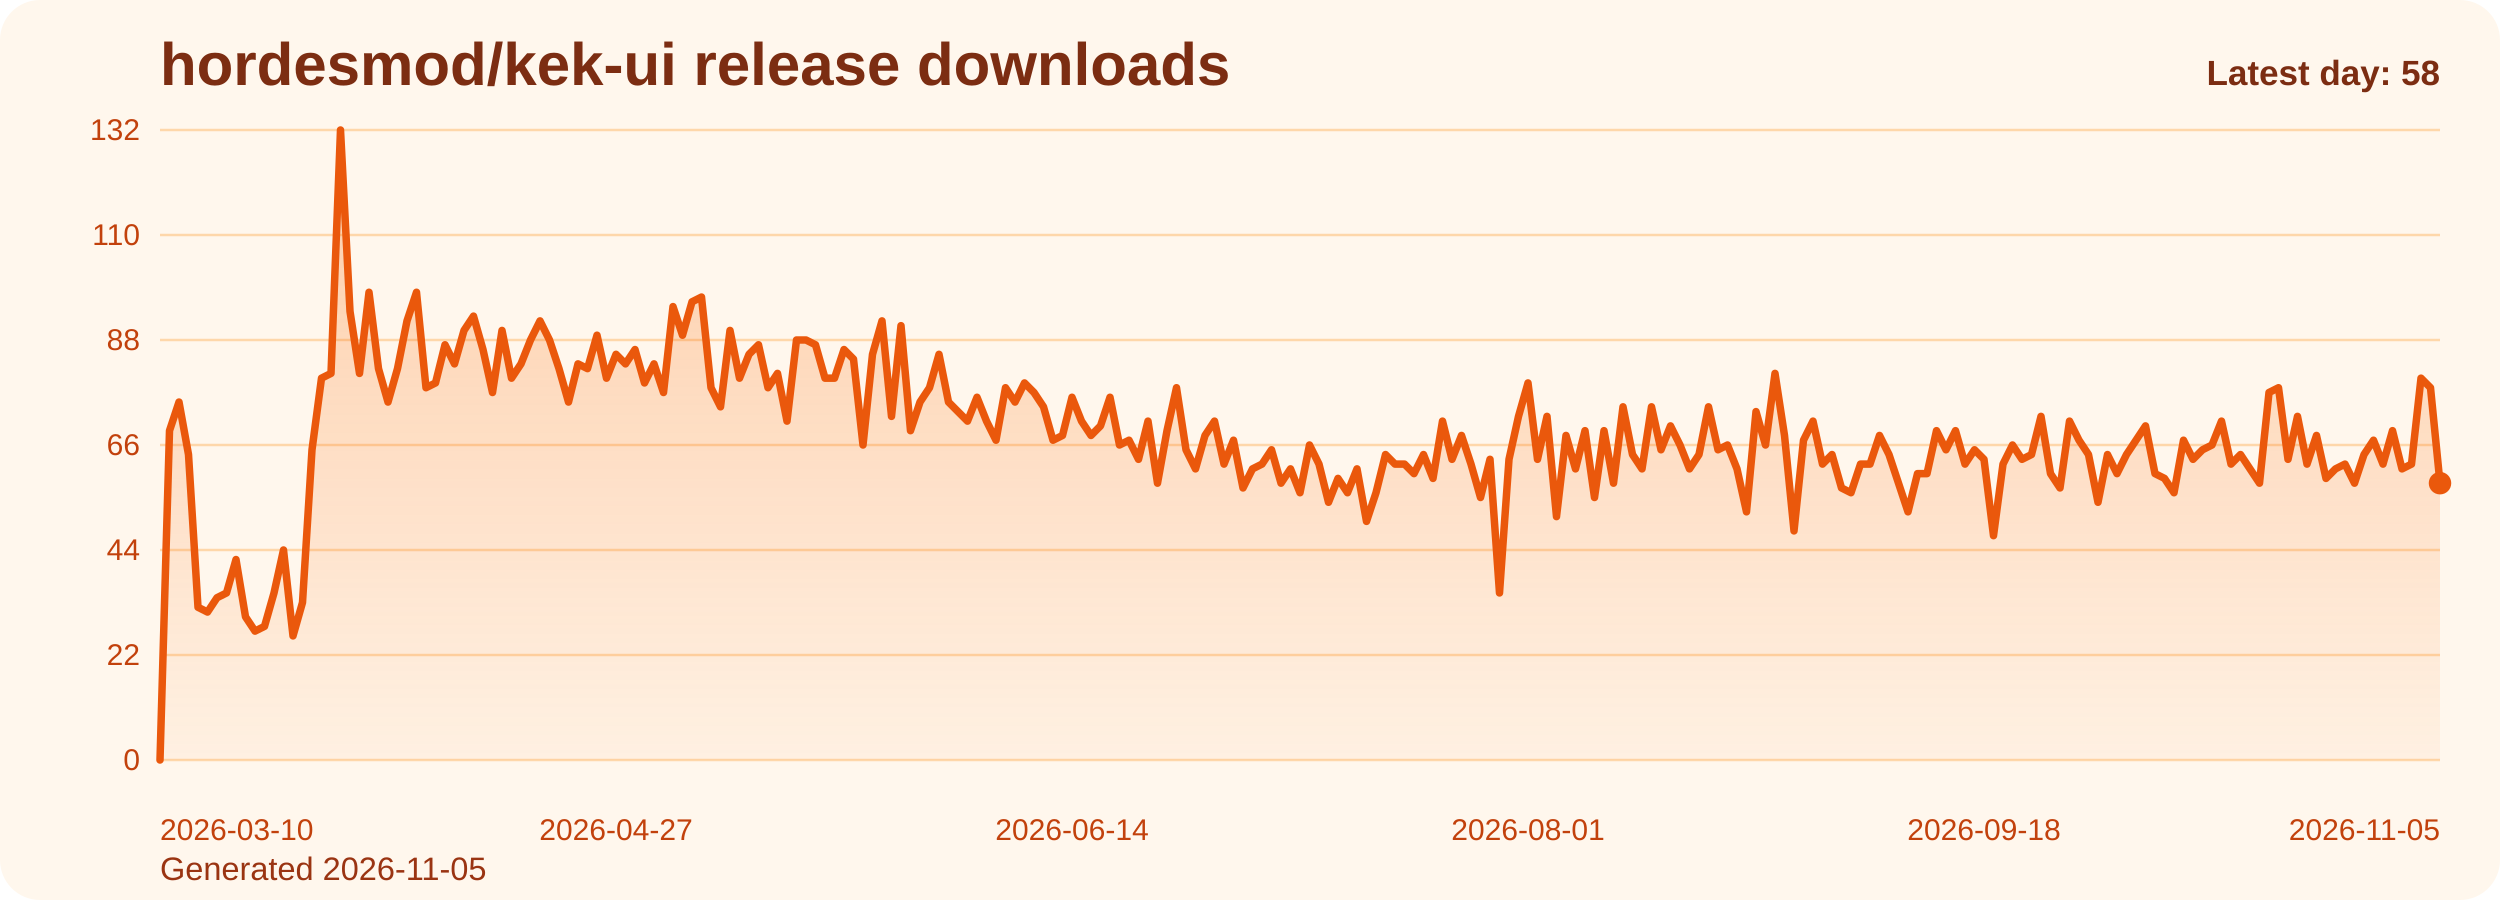
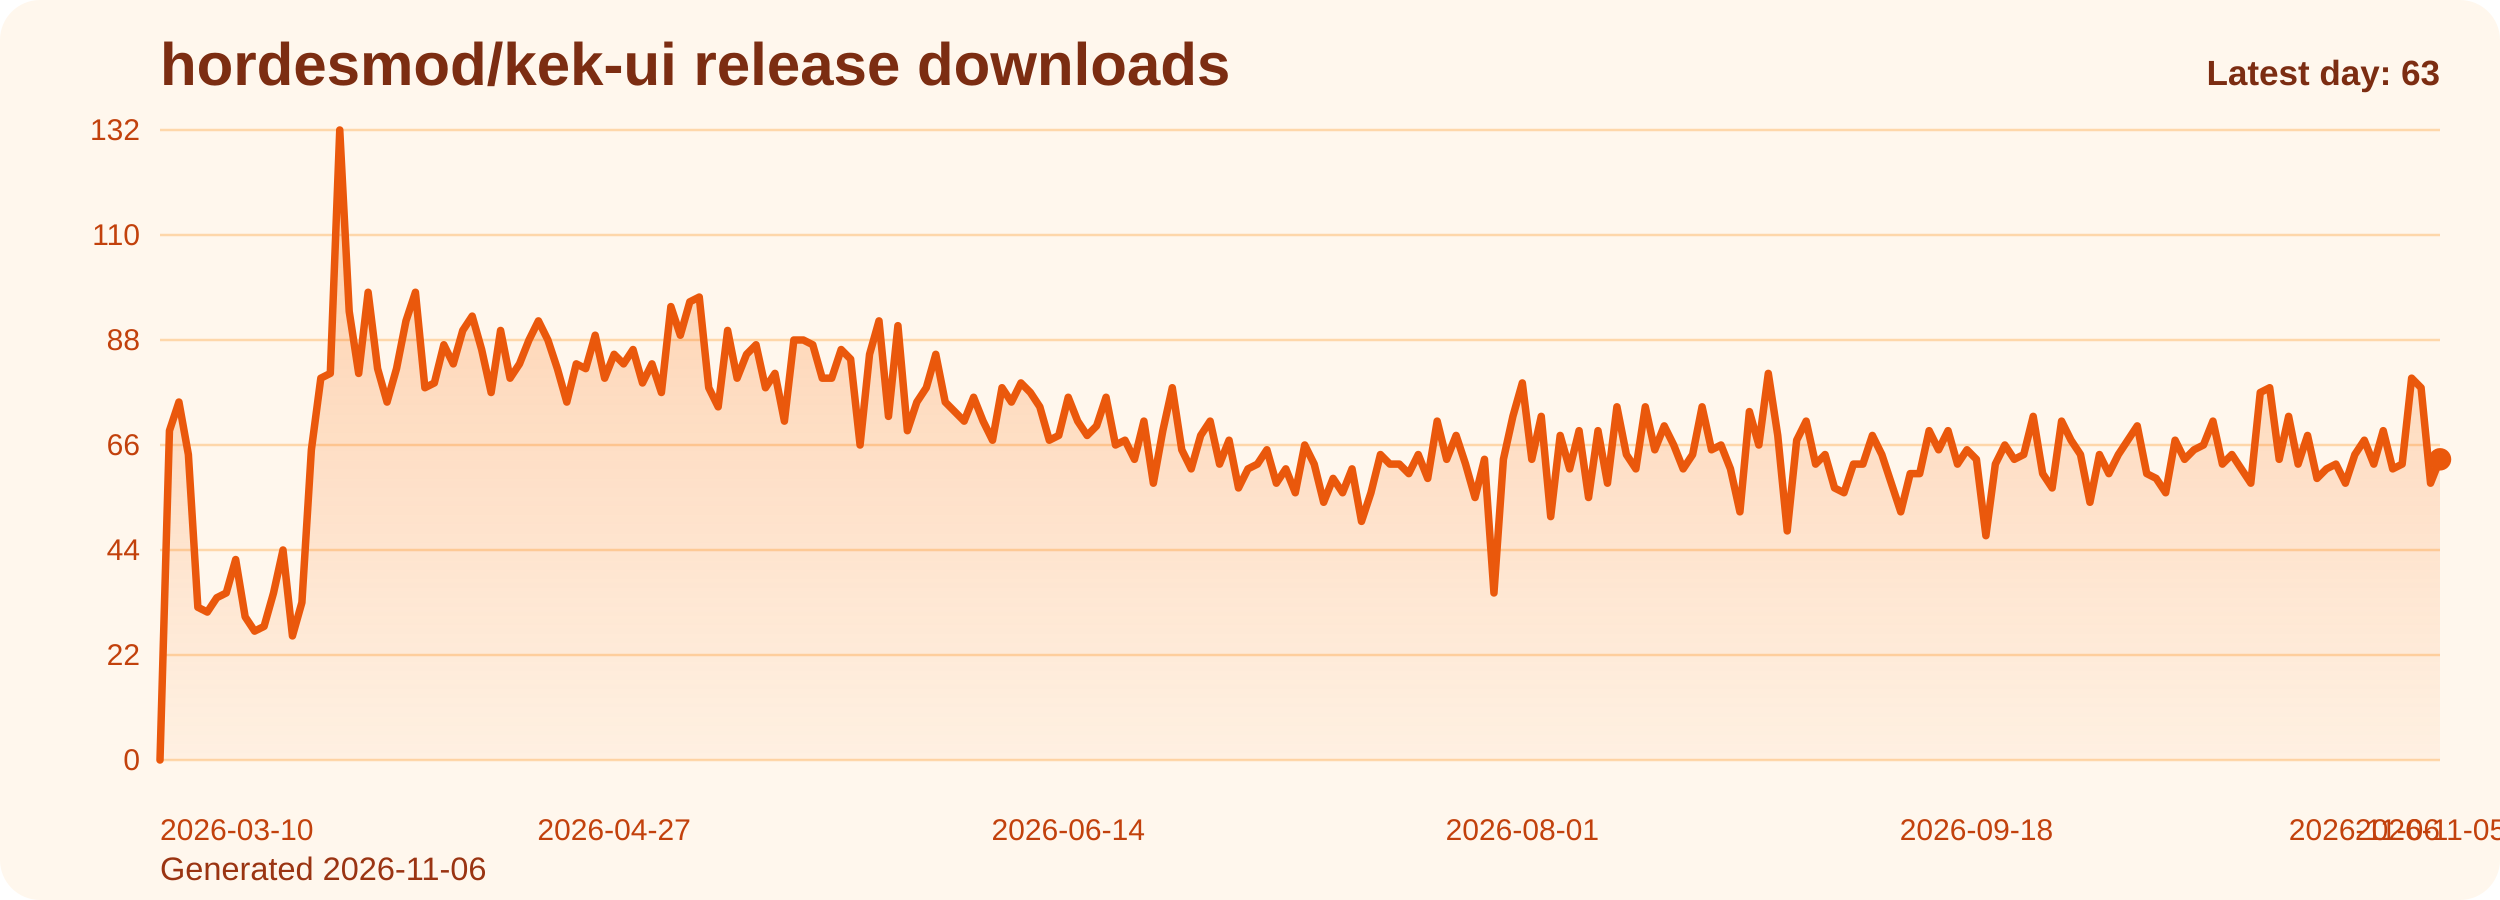
<svg xmlns="http://www.w3.org/2000/svg" viewBox="0 0 1000 360" role="img" aria-label="hordesmod/kek-ui release downloads chart">
  <defs>
    <linearGradient id="fill-daily-orange" x1="0" y1="0" x2="0" y2="1">
      <stop offset="0%" stop-color="#f97316" stop-opacity="0.32" />
      <stop offset="100%" stop-color="#f97316" stop-opacity="0.05" />
    </linearGradient>
    <style>
      .bg { fill: #fff7ed; }
      .title { font: 700 24px Arial, sans-serif; fill: #7c2d12; }
      .sub { font: 400 13px Arial, sans-serif; fill: #9a3412; }
      .grid { stroke: #fed7aa; stroke-width: 1; }
      .axis { font: 400 12px Arial, sans-serif; fill: #c2410c; }
      .line { fill: none; stroke: #ea580c; stroke-width: 3; stroke-linecap: round; stroke-linejoin: round; }
      .dot { fill: #ea580c; }
      .value { font: 600 11px Arial, sans-serif; fill: #9a3412; }
      .latest { font: 700 14px Arial, sans-serif; fill: #7c2d12; }
    </style>
  </defs>
  <rect class="bg" x="0" y="0" width="1000" height="360" rx="16" />
  <text class="title" x="64" y="34">hordesmod/kek-ui release downloads</text>
-   <text class="sub" x="64" y="352">Generated 2026-11-05</text>
+   <text class="sub" x="64" y="352">Generated 2026-11-06</text>
  <line x1="64" y1="52.00" x2="976" y2="52.00" class="grid" />
  <text x="56" y="56.00" text-anchor="end" class="axis">132</text>
  <line x1="64" y1="94.00" x2="976" y2="94.00" class="grid" />
  <text x="56" y="98.00" text-anchor="end" class="axis">110</text>
  <line x1="64" y1="136.00" x2="976" y2="136.00" class="grid" />
  <text x="56" y="140.00" text-anchor="end" class="axis">88</text>
  <line x1="64" y1="178.00" x2="976" y2="178.00" class="grid" />
  <text x="56" y="182.00" text-anchor="end" class="axis">66</text>
  <line x1="64" y1="220.00" x2="976" y2="220.00" class="grid" />
  <text x="56" y="224.00" text-anchor="end" class="axis">44</text>
  <line x1="64" y1="262.00" x2="976" y2="262.00" class="grid" />
  <text x="56" y="266.00" text-anchor="end" class="axis">22</text>
  <line x1="64" y1="304.00" x2="976" y2="304.00" class="grid" />
  <text x="56" y="308.00" text-anchor="end" class="axis">0</text>
-   <path d="M 64.00 304 L 64.00 304.00 L 67.80 172.27 L 71.60 160.82 L 75.40 181.82 L 79.20 242.91 L 83.00 244.82 L 86.80 239.09 L 90.60 237.18 L 94.40 223.82 L 98.20 246.73 L 102.00 252.45 L 105.80 250.55 L 109.60 237.18 L 113.40 220.00 L 117.20 254.36 L 121.00 241.00 L 124.80 179.91 L 128.60 151.27 L 132.40 149.36 L 136.20 52.00 L 140.00 124.55 L 143.80 149.36 L 147.60 116.91 L 151.40 147.45 L 155.20 160.82 L 159.00 147.45 L 162.80 128.36 L 166.60 116.91 L 170.40 155.09 L 174.20 153.18 L 178.00 137.91 L 181.80 145.55 L 185.60 132.18 L 189.40 126.45 L 193.20 139.82 L 197.00 157.00 L 200.80 132.18 L 204.60 151.27 L 208.40 145.55 L 212.20 136.00 L 216.00 128.36 L 219.80 136.00 L 223.60 147.45 L 227.40 160.82 L 231.20 145.55 L 235.00 147.45 L 238.80 134.09 L 242.60 151.27 L 246.40 141.73 L 250.20 145.55 L 254.00 139.82 L 257.80 153.18 L 261.60 145.55 L 265.40 157.00 L 269.20 122.64 L 273.00 134.09 L 276.80 120.73 L 280.60 118.82 L 284.40 155.09 L 288.20 162.73 L 292.00 132.18 L 295.80 151.27 L 299.60 141.73 L 303.40 137.91 L 307.20 155.09 L 311.00 149.36 L 314.80 168.45 L 318.60 136.00 L 322.40 136.00 L 326.20 137.91 L 330.00 151.27 L 333.80 151.27 L 337.60 139.82 L 341.40 143.64 L 345.20 178.00 L 349.00 141.73 L 352.80 128.36 L 356.60 166.55 L 360.40 130.27 L 364.20 172.27 L 368.00 160.82 L 371.80 155.09 L 375.60 141.73 L 379.40 160.82 L 383.20 164.64 L 387.00 168.45 L 390.80 158.91 L 394.60 168.45 L 398.40 176.09 L 402.20 155.09 L 406.00 160.82 L 409.80 153.18 L 413.60 157.00 L 417.40 162.73 L 421.20 176.09 L 425.00 174.18 L 428.80 158.91 L 432.60 168.45 L 436.40 174.18 L 440.20 170.36 L 444.00 158.91 L 447.80 178.00 L 451.60 176.09 L 455.40 183.73 L 459.20 168.45 L 463.00 193.27 L 466.80 172.27 L 470.60 155.09 L 474.40 179.91 L 478.20 187.55 L 482.00 174.18 L 485.80 168.45 L 489.60 185.64 L 493.40 176.09 L 497.20 195.18 L 501.00 187.55 L 504.80 185.64 L 508.60 179.91 L 512.40 193.27 L 516.20 187.55 L 520.00 197.09 L 523.80 178.00 L 527.60 185.64 L 531.40 200.91 L 535.20 191.36 L 539.00 197.09 L 542.80 187.55 L 546.60 208.55 L 550.40 197.09 L 554.20 181.82 L 558.00 185.64 L 561.80 185.64 L 565.60 189.45 L 569.40 181.82 L 573.20 191.36 L 577.00 168.45 L 580.80 183.73 L 584.60 174.18 L 588.40 185.64 L 592.20 199.00 L 596.00 183.73 L 599.80 237.18 L 603.60 183.73 L 607.40 166.55 L 611.20 153.18 L 615.00 183.73 L 618.80 166.55 L 622.60 206.64 L 626.40 174.18 L 630.20 187.55 L 634.00 172.27 L 637.80 199.00 L 641.60 172.27 L 645.40 193.27 L 649.20 162.73 L 653.00 181.82 L 656.80 187.55 L 660.60 162.73 L 664.40 179.91 L 668.20 170.36 L 672.00 178.00 L 675.80 187.55 L 679.60 181.82 L 683.40 162.73 L 687.20 179.91 L 691.00 178.00 L 694.80 187.55 L 698.60 204.73 L 702.40 164.64 L 706.20 178.00 L 710.00 149.36 L 713.80 174.18 L 717.60 212.36 L 721.40 176.09 L 725.20 168.45 L 729.00 185.64 L 732.80 181.82 L 736.60 195.18 L 740.40 197.09 L 744.20 185.64 L 748.00 185.64 L 751.80 174.18 L 755.60 181.82 L 759.40 193.27 L 763.20 204.73 L 767.00 189.45 L 770.80 189.45 L 774.60 172.27 L 778.40 179.91 L 782.20 172.27 L 786.00 185.64 L 789.80 179.91 L 793.60 183.73 L 797.40 214.27 L 801.20 185.64 L 805.00 178.00 L 808.80 183.73 L 812.60 181.82 L 816.40 166.55 L 820.20 189.45 L 824.00 195.18 L 827.80 168.45 L 831.60 176.09 L 835.40 181.82 L 839.20 200.91 L 843.00 181.82 L 846.80 189.45 L 850.60 181.82 L 854.40 176.09 L 858.20 170.36 L 862.00 189.45 L 865.80 191.36 L 869.60 197.09 L 873.40 176.09 L 877.20 183.73 L 881.00 179.91 L 884.80 178.00 L 888.60 168.45 L 892.40 185.64 L 896.20 181.82 L 900.00 187.55 L 903.80 193.27 L 907.60 157.00 L 911.40 155.09 L 915.20 183.73 L 919.00 166.55 L 922.80 185.64 L 926.60 174.18 L 930.40 191.36 L 934.20 187.55 L 938.00 185.64 L 941.80 193.27 L 945.60 181.82 L 949.40 176.09 L 953.20 185.64 L 957.00 172.27 L 960.80 187.55 L 964.60 185.64 L 968.40 151.27 L 972.20 155.09 L 976.00 193.27 L 976.00 304 Z" fill="url(#fill-daily-orange)" />
-   <polyline class="line" points="64.00,304.00 67.80,172.27 71.60,160.82 75.40,181.82 79.20,242.91 83.00,244.82 86.80,239.09 90.60,237.18 94.40,223.82 98.20,246.73 102.00,252.45 105.80,250.55 109.60,237.18 113.40,220.00 117.20,254.36 121.00,241.00 124.80,179.91 128.60,151.27 132.40,149.36 136.20,52.00 140.00,124.55 143.80,149.36 147.60,116.91 151.40,147.45 155.20,160.82 159.00,147.45 162.80,128.36 166.60,116.91 170.40,155.09 174.20,153.18 178.00,137.91 181.80,145.55 185.60,132.18 189.40,126.45 193.20,139.82 197.00,157.00 200.80,132.18 204.60,151.27 208.40,145.55 212.20,136.00 216.00,128.36 219.80,136.00 223.60,147.45 227.40,160.82 231.20,145.55 235.00,147.45 238.80,134.09 242.60,151.27 246.40,141.73 250.20,145.55 254.00,139.82 257.80,153.18 261.60,145.55 265.40,157.00 269.20,122.64 273.00,134.09 276.80,120.73 280.60,118.82 284.40,155.09 288.20,162.73 292.00,132.18 295.80,151.27 299.60,141.73 303.40,137.91 307.20,155.09 311.00,149.36 314.80,168.45 318.60,136.00 322.40,136.00 326.20,137.91 330.00,151.27 333.80,151.27 337.60,139.82 341.40,143.64 345.20,178.00 349.00,141.73 352.80,128.36 356.60,166.55 360.40,130.27 364.20,172.27 368.00,160.82 371.80,155.09 375.60,141.73 379.40,160.82 383.20,164.64 387.00,168.45 390.80,158.91 394.60,168.45 398.40,176.09 402.20,155.09 406.00,160.82 409.80,153.18 413.60,157.00 417.40,162.73 421.20,176.09 425.00,174.18 428.80,158.91 432.60,168.45 436.40,174.18 440.20,170.36 444.00,158.91 447.80,178.00 451.60,176.09 455.40,183.73 459.20,168.45 463.00,193.27 466.80,172.27 470.60,155.09 474.40,179.91 478.20,187.55 482.00,174.18 485.80,168.45 489.60,185.64 493.40,176.09 497.20,195.18 501.00,187.55 504.80,185.64 508.60,179.91 512.40,193.27 516.20,187.55 520.00,197.09 523.80,178.00 527.60,185.64 531.40,200.91 535.20,191.36 539.00,197.09 542.80,187.55 546.60,208.55 550.40,197.09 554.20,181.82 558.00,185.64 561.80,185.64 565.60,189.45 569.40,181.82 573.20,191.36 577.00,168.45 580.80,183.73 584.60,174.18 588.40,185.64 592.20,199.00 596.00,183.73 599.80,237.18 603.60,183.73 607.40,166.55 611.20,153.18 615.00,183.73 618.80,166.55 622.60,206.64 626.40,174.18 630.20,187.55 634.00,172.27 637.80,199.00 641.60,172.27 645.40,193.27 649.20,162.73 653.00,181.82 656.80,187.55 660.60,162.73 664.40,179.91 668.20,170.36 672.00,178.00 675.80,187.55 679.60,181.82 683.40,162.73 687.20,179.91 691.00,178.00 694.80,187.55 698.60,204.73 702.40,164.64 706.20,178.00 710.00,149.36 713.80,174.18 717.60,212.36 721.40,176.09 725.20,168.45 729.00,185.64 732.80,181.82 736.60,195.18 740.40,197.09 744.20,185.64 748.00,185.64 751.80,174.18 755.60,181.82 759.40,193.27 763.20,204.73 767.00,189.45 770.80,189.45 774.60,172.27 778.40,179.91 782.20,172.27 786.00,185.64 789.80,179.91 793.60,183.73 797.40,214.27 801.20,185.64 805.00,178.00 808.80,183.73 812.60,181.82 816.40,166.55 820.20,189.45 824.00,195.18 827.80,168.45 831.60,176.09 835.40,181.82 839.20,200.91 843.00,181.82 846.80,189.45 850.60,181.82 854.40,176.09 858.20,170.36 862.00,189.45 865.80,191.36 869.60,197.09 873.40,176.09 877.20,183.73 881.00,179.91 884.80,178.00 888.60,168.45 892.40,185.64 896.20,181.82 900.00,187.55 903.80,193.27 907.60,157.00 911.40,155.09 915.20,183.73 919.00,166.55 922.80,185.64 926.60,174.18 930.40,191.36 934.20,187.55 938.00,185.64 941.80,193.27 945.60,181.82 949.40,176.09 953.20,185.64 957.00,172.27 960.80,187.55 964.60,185.64 968.40,151.27 972.20,155.09 976.00,193.27" />
-   <circle class="dot" cx="976.00" cy="193.27" r="4.5" />
+   <path d="M 64.00 304 L 64.00 304.00 L 67.78 172.27 L 71.57 160.82 L 75.35 181.82 L 79.14 242.91 L 82.92 244.82 L 86.71 239.09 L 90.49 237.18 L 94.27 223.82 L 98.06 246.73 L 101.84 252.45 L 105.63 250.55 L 109.41 237.18 L 113.20 220.00 L 116.98 254.36 L 120.76 241.00 L 124.55 179.91 L 128.33 151.27 L 132.12 149.36 L 135.90 52.00 L 139.68 124.55 L 143.47 149.36 L 147.25 116.91 L 151.04 147.45 L 154.82 160.82 L 158.61 147.45 L 162.39 128.36 L 166.17 116.91 L 169.96 155.09 L 173.74 153.18 L 177.53 137.91 L 181.31 145.55 L 185.10 132.18 L 188.88 126.45 L 192.66 139.82 L 196.45 157.00 L 200.23 132.18 L 204.02 151.27 L 207.80 145.55 L 211.59 136.00 L 215.37 128.36 L 219.15 136.00 L 222.94 147.45 L 226.72 160.82 L 230.51 145.55 L 234.29 147.45 L 238.07 134.09 L 241.86 151.27 L 245.64 141.73 L 249.43 145.55 L 253.21 139.82 L 257.00 153.18 L 260.78 145.55 L 264.56 157.00 L 268.35 122.64 L 272.13 134.09 L 275.92 120.73 L 279.70 118.82 L 283.49 155.09 L 287.27 162.73 L 291.05 132.18 L 294.84 151.27 L 298.62 141.73 L 302.41 137.91 L 306.19 155.09 L 309.98 149.36 L 313.76 168.45 L 317.54 136.00 L 321.33 136.00 L 325.11 137.91 L 328.90 151.27 L 332.68 151.27 L 336.46 139.82 L 340.25 143.64 L 344.03 178.00 L 347.82 141.73 L 351.60 128.36 L 355.39 166.55 L 359.17 130.27 L 362.95 172.27 L 366.74 160.82 L 370.52 155.09 L 374.31 141.73 L 378.09 160.82 L 381.88 164.64 L 385.66 168.45 L 389.44 158.91 L 393.23 168.45 L 397.01 176.09 L 400.80 155.09 L 404.58 160.82 L 408.37 153.18 L 412.15 157.00 L 415.93 162.73 L 419.72 176.09 L 423.50 174.18 L 427.29 158.91 L 431.07 168.45 L 434.85 174.18 L 438.64 170.36 L 442.42 158.91 L 446.21 178.00 L 449.99 176.09 L 453.78 183.73 L 457.56 168.45 L 461.34 193.27 L 465.13 172.27 L 468.91 155.09 L 472.70 179.91 L 476.48 187.55 L 480.27 174.18 L 484.05 168.45 L 487.83 185.64 L 491.62 176.09 L 495.40 195.18 L 499.19 187.55 L 502.97 185.64 L 506.76 179.91 L 510.54 193.27 L 514.32 187.55 L 518.11 197.09 L 521.89 178.00 L 525.68 185.64 L 529.46 200.91 L 533.24 191.36 L 537.03 197.09 L 540.81 187.55 L 544.60 208.55 L 548.38 197.09 L 552.17 181.82 L 555.95 185.64 L 559.73 185.64 L 563.52 189.45 L 567.30 181.82 L 571.09 191.36 L 574.87 168.45 L 578.66 183.73 L 582.44 174.18 L 586.22 185.64 L 590.01 199.00 L 593.79 183.73 L 597.58 237.18 L 601.36 183.73 L 605.15 166.55 L 608.93 153.18 L 612.71 183.73 L 616.50 166.55 L 620.28 206.64 L 624.07 174.18 L 627.85 187.55 L 631.63 172.27 L 635.42 199.00 L 639.20 172.27 L 642.99 193.27 L 646.77 162.73 L 650.56 181.82 L 654.34 187.55 L 658.12 162.73 L 661.91 179.91 L 665.69 170.36 L 669.48 178.00 L 673.26 187.55 L 677.05 181.82 L 680.83 162.73 L 684.61 179.91 L 688.40 178.00 L 692.18 187.55 L 695.97 204.73 L 699.75 164.64 L 703.54 178.00 L 707.32 149.36 L 711.10 174.18 L 714.89 212.36 L 718.67 176.09 L 722.46 168.45 L 726.24 185.64 L 730.02 181.82 L 733.81 195.18 L 737.59 197.09 L 741.38 185.64 L 745.16 185.64 L 748.95 174.18 L 752.73 181.82 L 756.51 193.27 L 760.30 204.73 L 764.08 189.45 L 767.87 189.45 L 771.65 172.27 L 775.44 179.91 L 779.22 172.27 L 783.00 185.64 L 786.79 179.91 L 790.57 183.73 L 794.36 214.27 L 798.14 185.64 L 801.93 178.00 L 805.71 183.73 L 809.49 181.82 L 813.28 166.55 L 817.06 189.45 L 820.85 195.18 L 824.63 168.45 L 828.41 176.09 L 832.20 181.82 L 835.98 200.91 L 839.77 181.82 L 843.55 189.45 L 847.34 181.82 L 851.12 176.09 L 854.90 170.36 L 858.69 189.45 L 862.47 191.36 L 866.26 197.09 L 870.04 176.09 L 873.83 183.73 L 877.61 179.91 L 881.39 178.00 L 885.18 168.45 L 888.96 185.64 L 892.75 181.82 L 896.53 187.55 L 900.32 193.27 L 904.10 157.00 L 907.88 155.09 L 911.67 183.73 L 915.45 166.55 L 919.24 185.64 L 923.02 174.18 L 926.80 191.36 L 930.59 187.55 L 934.37 185.64 L 938.16 193.27 L 941.94 181.82 L 945.73 176.09 L 949.51 185.64 L 953.29 172.27 L 957.08 187.55 L 960.86 185.64 L 964.65 151.27 L 968.43 155.09 L 972.22 193.27 L 976.00 183.73 L 976.00 304 Z" fill="url(#fill-daily-orange)" />
+   <polyline class="line" points="64.00,304.00 67.78,172.27 71.57,160.82 75.35,181.82 79.14,242.91 82.92,244.82 86.71,239.09 90.49,237.18 94.27,223.82 98.06,246.73 101.84,252.45 105.63,250.55 109.41,237.18 113.20,220.00 116.98,254.36 120.76,241.00 124.55,179.91 128.33,151.27 132.12,149.36 135.90,52.00 139.68,124.55 143.47,149.36 147.25,116.91 151.04,147.45 154.82,160.82 158.61,147.45 162.39,128.36 166.17,116.91 169.96,155.09 173.74,153.18 177.53,137.91 181.31,145.55 185.10,132.18 188.88,126.45 192.66,139.82 196.45,157.00 200.23,132.18 204.02,151.27 207.80,145.55 211.59,136.00 215.37,128.36 219.15,136.00 222.94,147.45 226.72,160.82 230.51,145.55 234.29,147.45 238.07,134.09 241.86,151.27 245.64,141.73 249.43,145.55 253.21,139.82 257.00,153.18 260.78,145.55 264.56,157.00 268.35,122.64 272.13,134.09 275.92,120.73 279.70,118.82 283.49,155.09 287.27,162.73 291.05,132.18 294.84,151.27 298.62,141.73 302.41,137.91 306.19,155.09 309.98,149.36 313.76,168.45 317.54,136.00 321.33,136.00 325.11,137.91 328.90,151.27 332.68,151.27 336.46,139.82 340.25,143.64 344.03,178.00 347.82,141.73 351.60,128.36 355.39,166.55 359.17,130.27 362.95,172.27 366.74,160.82 370.52,155.09 374.31,141.73 378.09,160.82 381.88,164.64 385.66,168.45 389.44,158.91 393.23,168.45 397.01,176.09 400.80,155.09 404.58,160.82 408.37,153.18 412.15,157.00 415.93,162.73 419.72,176.09 423.50,174.18 427.29,158.91 431.07,168.45 434.85,174.18 438.64,170.36 442.42,158.91 446.21,178.00 449.99,176.09 453.78,183.73 457.56,168.45 461.34,193.27 465.13,172.27 468.91,155.09 472.70,179.91 476.48,187.55 480.27,174.18 484.05,168.45 487.83,185.64 491.62,176.09 495.40,195.18 499.19,187.55 502.97,185.64 506.76,179.91 510.54,193.27 514.32,187.55 518.11,197.09 521.89,178.00 525.68,185.64 529.46,200.91 533.24,191.36 537.03,197.09 540.81,187.55 544.60,208.55 548.38,197.09 552.17,181.82 555.95,185.64 559.73,185.64 563.52,189.45 567.30,181.82 571.09,191.36 574.87,168.45 578.66,183.73 582.44,174.18 586.22,185.64 590.01,199.00 593.79,183.73 597.58,237.18 601.36,183.73 605.15,166.55 608.93,153.18 612.71,183.73 616.50,166.55 620.28,206.64 624.07,174.18 627.85,187.55 631.63,172.27 635.42,199.00 639.20,172.27 642.99,193.27 646.77,162.73 650.56,181.82 654.34,187.55 658.12,162.73 661.91,179.91 665.69,170.36 669.48,178.00 673.26,187.55 677.05,181.82 680.83,162.73 684.61,179.91 688.40,178.00 692.18,187.55 695.97,204.73 699.75,164.64 703.54,178.00 707.32,149.36 711.10,174.18 714.89,212.36 718.67,176.09 722.46,168.45 726.24,185.64 730.02,181.82 733.81,195.18 737.59,197.09 741.38,185.64 745.16,185.64 748.95,174.18 752.73,181.82 756.51,193.27 760.30,204.73 764.08,189.45 767.87,189.45 771.65,172.27 775.44,179.91 779.22,172.27 783.00,185.64 786.79,179.91 790.57,183.73 794.36,214.27 798.14,185.64 801.93,178.00 805.71,183.73 809.49,181.82 813.28,166.55 817.06,189.45 820.85,195.18 824.63,168.45 828.41,176.09 832.20,181.82 835.98,200.91 839.77,181.82 843.55,189.45 847.34,181.82 851.12,176.09 854.90,170.36 858.69,189.45 862.47,191.36 866.26,197.09 870.04,176.09 873.83,183.73 877.61,179.91 881.39,178.00 885.18,168.45 888.96,185.64 892.75,181.82 896.53,187.55 900.32,193.27 904.10,157.00 907.88,155.09 911.67,183.73 915.45,166.55 919.24,185.64 923.02,174.18 926.80,191.36 930.59,187.55 934.37,185.64 938.16,193.27 941.94,181.82 945.73,176.09 949.51,185.64 953.29,172.27 957.08,187.55 960.86,185.64 964.65,151.27 968.43,155.09 972.22,193.27 976.00,183.73" />
+   <circle class="dot" cx="976.00" cy="183.73" r="4.5" />
  <text class="axis" x="64.00" y="336" text-anchor="start">2026-03-10</text>
-   <text class="axis" x="246.40" y="336" text-anchor="middle">2026-04-27</text>
-   <text class="axis" x="428.80" y="336" text-anchor="middle">2026-06-14</text>
-   <text class="axis" x="611.20" y="336" text-anchor="middle">2026-08-01</text>
-   <text class="axis" x="793.60" y="336" text-anchor="middle">2026-09-18</text>
-   <text class="axis" x="976.00" y="336" text-anchor="end">2026-11-05</text>
-   <text class="latest" x="976" y="34" text-anchor="end">Latest day: 58</text>
+   <text class="axis" x="245.64" y="336" text-anchor="middle">2026-04-27</text>
+   <text class="axis" x="427.29" y="336" text-anchor="middle">2026-06-14</text>
+   <text class="axis" x="608.93" y="336" text-anchor="middle">2026-08-01</text>
+   <text class="axis" x="790.57" y="336" text-anchor="middle">2026-09-18</text>
+   <text class="axis" x="972.22" y="336" text-anchor="middle">2026-11-05</text>
+   <text class="axis" x="976.00" y="336" text-anchor="end">2026-11-06</text>
+   <text class="latest" x="976" y="34" text-anchor="end">Latest day: 63</text>
</svg>
